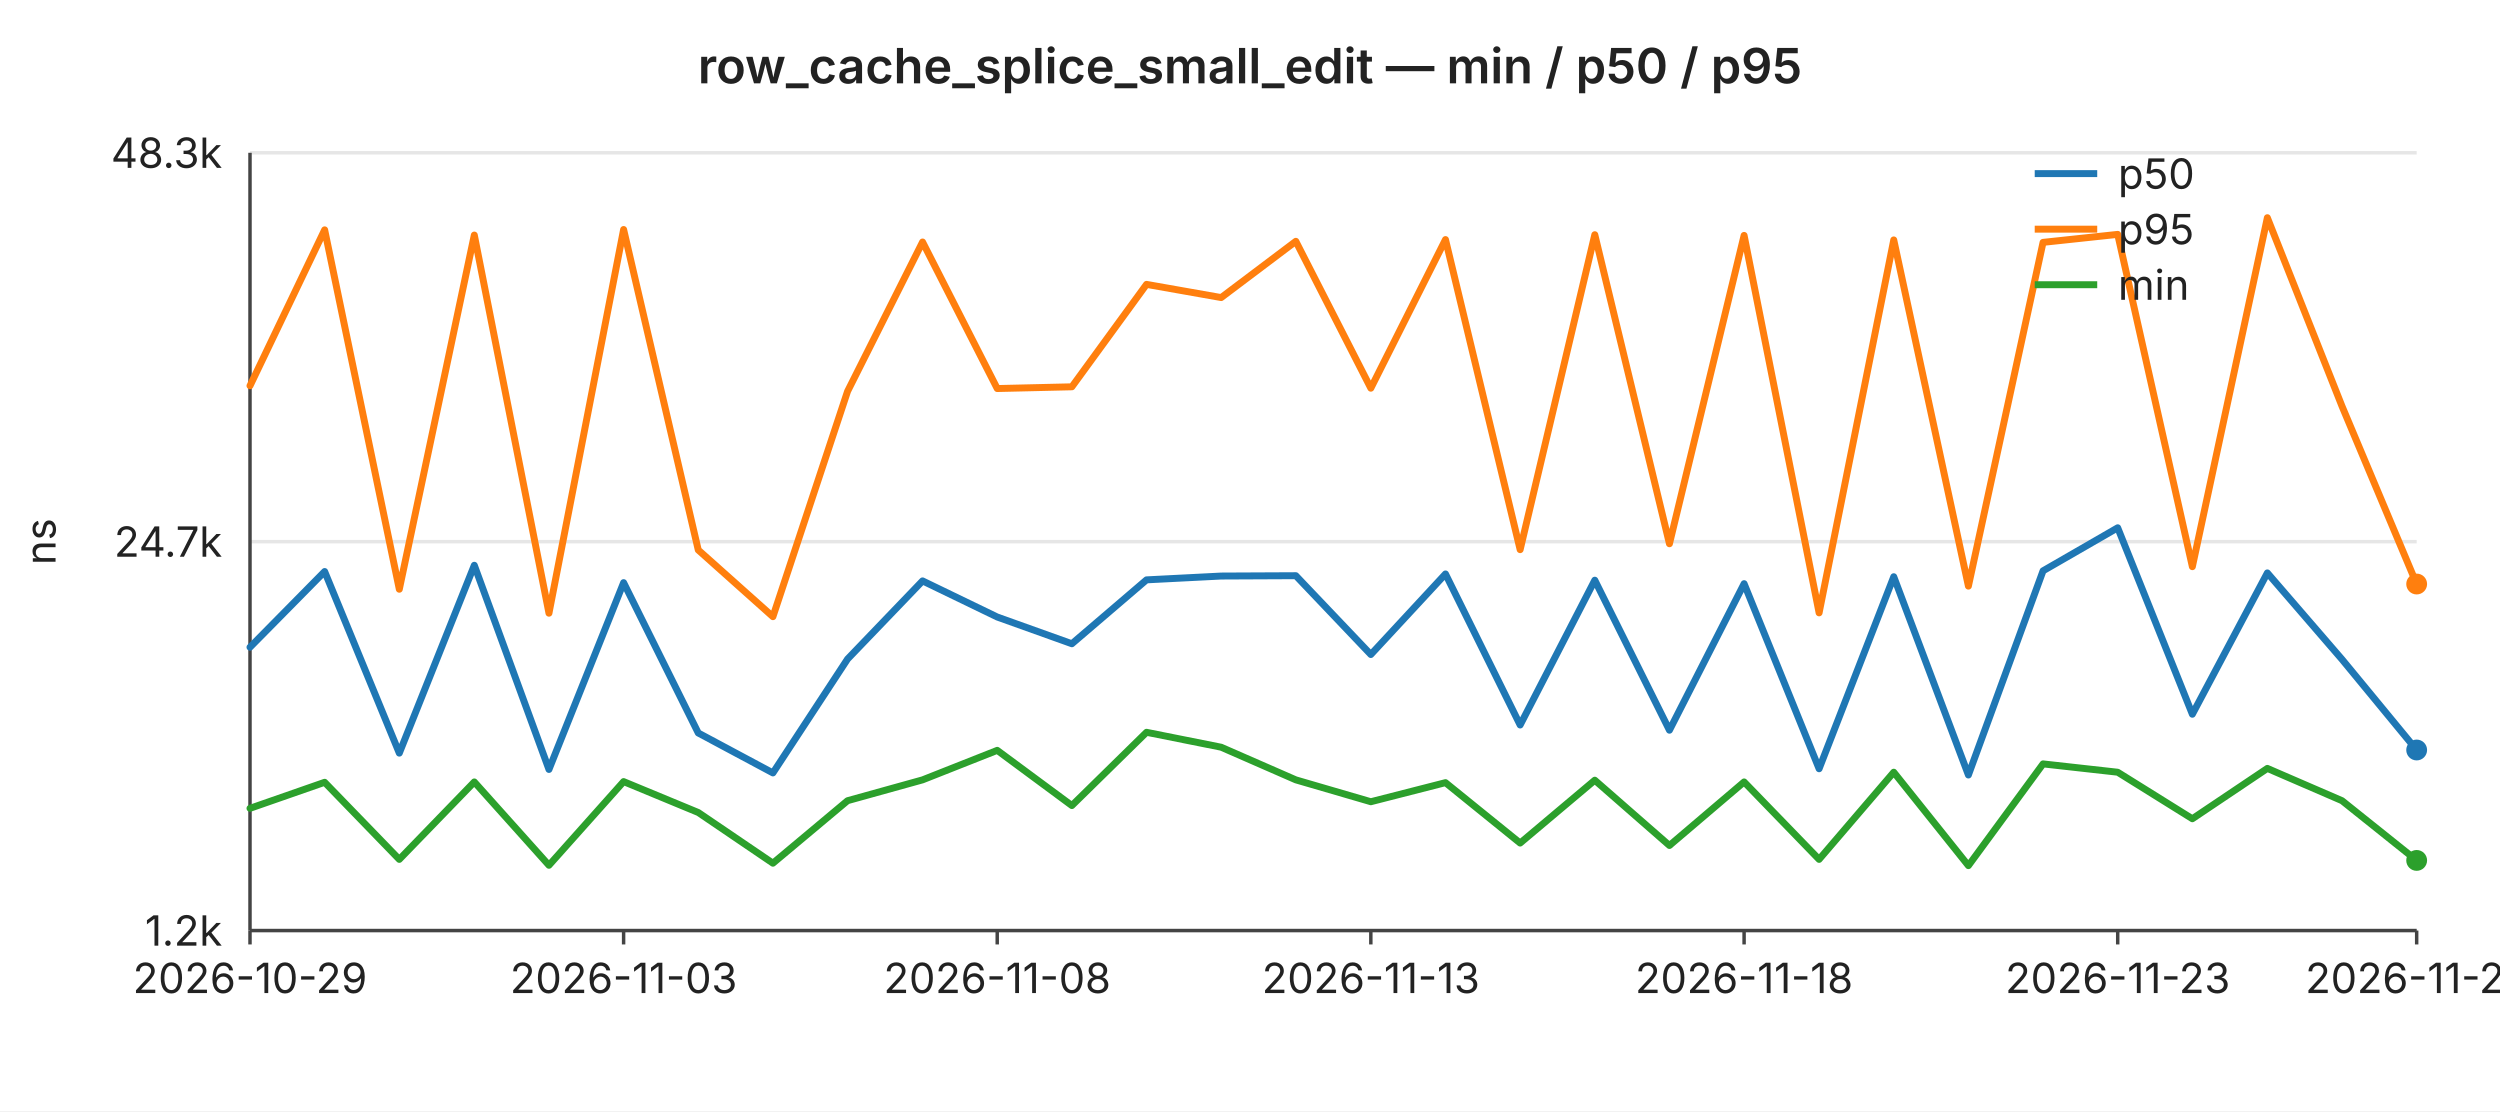
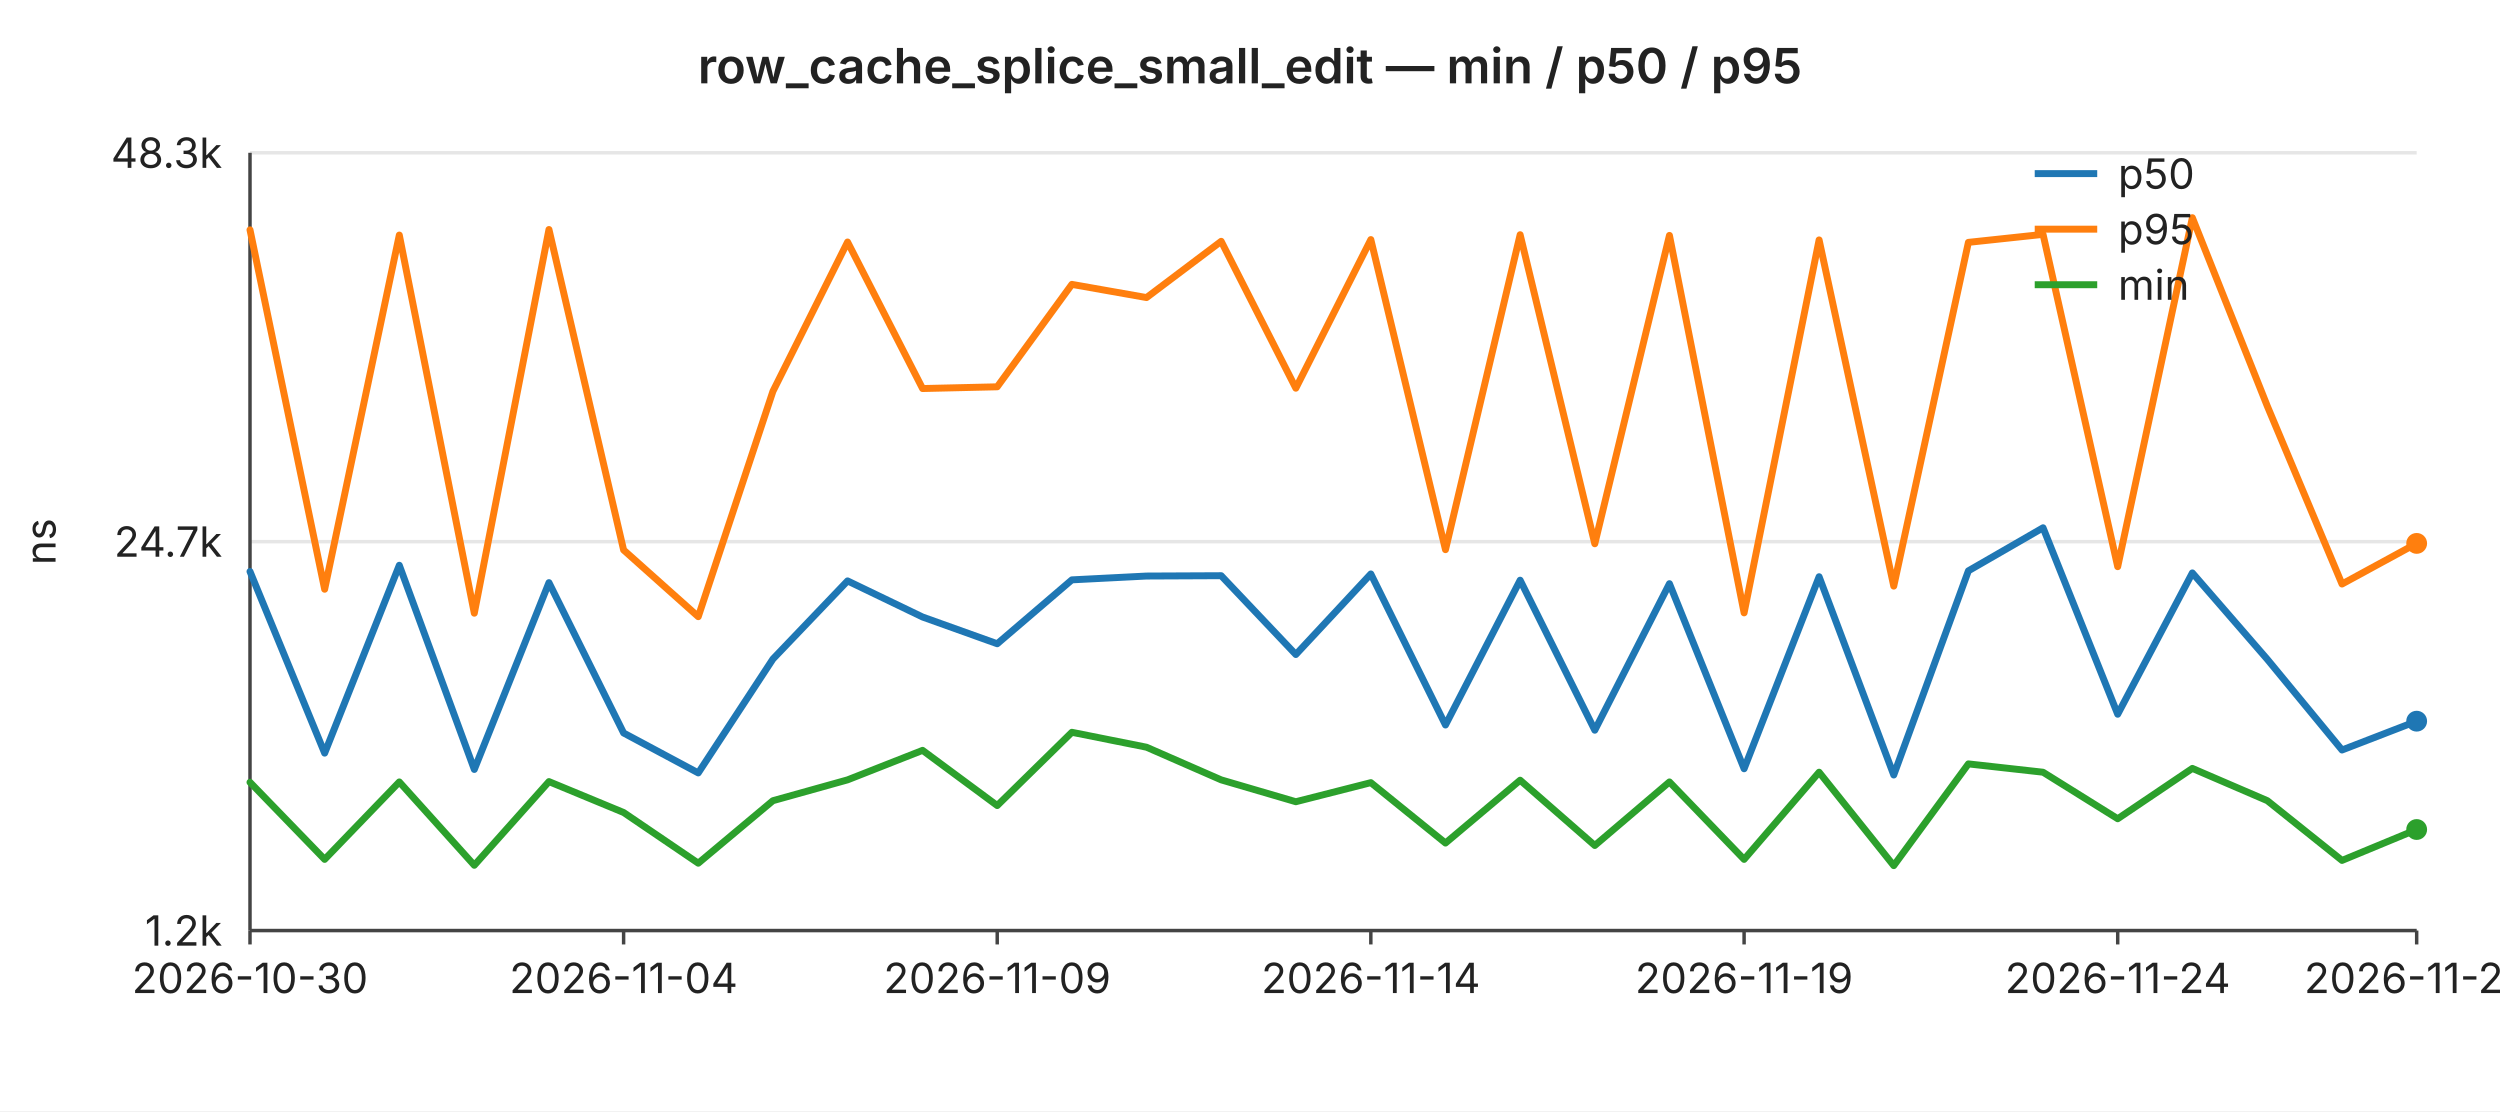
<svg xmlns="http://www.w3.org/2000/svg" width="720" height="320" viewBox="0 0 720 320" font-family="-apple-system,BlinkMacSystemFont,Segoe UI,sans-serif" font-size="12">
  <rect width="720" height="320" fill="#ffffff" />
  <text x="360" y="24" text-anchor="middle" font-size="14" font-weight="600" fill="#222">row_cache_splice_small_edit — min / p50 / p95</text>
  <line x1="72" y1="44.0" x2="696" y2="44.0" stroke="#e6e6e6" stroke-width="1" />
  <text x="64" y="44.0" text-anchor="end" dominant-baseline="middle" fill="#222">48.3k</text>
  <line x1="72" y1="156.0" x2="696" y2="156.0" stroke="#e6e6e6" stroke-width="1" />
  <text x="64" y="156.0" text-anchor="end" dominant-baseline="middle" fill="#222">24.7k</text>
  <line x1="72" y1="268.0" x2="696" y2="268.0" stroke="#e6e6e6" stroke-width="1" />
  <text x="64" y="268.0" text-anchor="end" dominant-baseline="middle" fill="#222">1.2k</text>
  <text x="16" y="156" text-anchor="middle" fill="#222" transform="rotate(-90 16 156)">ns</text>
  <line x1="72" y1="44" x2="72" y2="268" stroke="#444" stroke-width="1" />
  <line x1="72" y1="268" x2="696" y2="268" stroke="#444" stroke-width="1" />
  <line x1="72.0" y1="268" x2="72.0" y2="272" stroke="#444" stroke-width="1" />
-   <text x="72.0" y="286" text-anchor="middle" fill="#222">2026-10-29</text>
+   <text x="72.0" y="286" text-anchor="middle" fill="#222">2026-10-30</text>
  <line x1="179.6" y1="268" x2="179.6" y2="272" stroke="#444" stroke-width="1" />
-   <text x="179.6" y="286" text-anchor="middle" fill="#222">2026-11-03</text>
+   <text x="179.6" y="286" text-anchor="middle" fill="#222">2026-11-04</text>
  <line x1="287.2" y1="268" x2="287.2" y2="272" stroke="#444" stroke-width="1" />
-   <text x="287.2" y="286" text-anchor="middle" fill="#222">2026-11-08</text>
+   <text x="287.2" y="286" text-anchor="middle" fill="#222">2026-11-09</text>
  <line x1="394.8" y1="268" x2="394.8" y2="272" stroke="#444" stroke-width="1" />
-   <text x="394.8" y="286" text-anchor="middle" fill="#222">2026-11-13</text>
+   <text x="394.8" y="286" text-anchor="middle" fill="#222">2026-11-14</text>
  <line x1="502.3" y1="268" x2="502.3" y2="272" stroke="#444" stroke-width="1" />
-   <text x="502.3" y="286" text-anchor="middle" fill="#222">2026-11-18</text>
+   <text x="502.3" y="286" text-anchor="middle" fill="#222">2026-11-19</text>
  <line x1="609.9" y1="268" x2="609.9" y2="272" stroke="#444" stroke-width="1" />
-   <text x="609.9" y="286" text-anchor="middle" fill="#222">2026-11-23</text>
+   <text x="609.9" y="286" text-anchor="middle" fill="#222">2026-11-24</text>
  <line x1="696.0" y1="268" x2="696.0" y2="272" stroke="#444" stroke-width="1" />
-   <text x="696.0" y="286" text-anchor="middle" fill="#222">2026-11-27</text>
-   <polyline fill="none" stroke="#1f77b4" stroke-width="2" stroke-linejoin="round" stroke-linecap="round" points="72.0,186.4 93.5,164.6 115.0,216.9 136.6,162.8 158.1,221.6 179.6,167.8 201.1,211.1 222.6,222.6 244.1,189.8 265.7,167.3 287.2,177.7 308.7,185.4 330.2,167.0 351.7,165.9 373.2,165.8 394.8,188.5 416.3,165.3 437.8,208.8 459.3,167.1 480.8,210.3 502.3,168.1 523.9,221.4 545.4,166.1 566.9,223.2 588.4,164.4 609.9,152.0 631.4,205.7 653.0,165.0 674.5,189.9 696.0,216.0" />
-   <circle cx="696.0" cy="216.0" r="3" fill="#1f77b4" />
-   <polyline fill="none" stroke="#ff7f0e" stroke-width="2" stroke-linejoin="round" stroke-linecap="round" points="72.0,111.1 93.5,66.2 115.0,169.7 136.6,67.7 158.1,176.6 179.6,66.1 201.1,158.4 222.6,177.6 244.1,112.7 265.7,69.7 287.2,111.9 308.7,111.4 330.2,81.9 351.7,85.7 373.2,69.5 394.8,111.8 416.3,69.0 437.8,158.3 459.3,67.6 480.8,156.6 502.3,67.8 523.9,176.5 545.4,69.1 566.9,168.8 588.4,69.8 609.9,67.5 631.4,163.2 653.0,62.7 674.5,117.0 696.0,168.2" />
-   <circle cx="696.0" cy="168.2" r="3" fill="#ff7f0e" />
-   <polyline fill="none" stroke="#2ca02c" stroke-width="2" stroke-linejoin="round" stroke-linecap="round" points="72.0,232.8 93.5,225.3 115.0,247.5 136.6,225.2 158.1,249.2 179.6,225.1 201.1,234.0 222.6,248.6 244.1,230.6 265.7,224.6 287.2,216.1 308.7,232.0 330.2,210.9 351.7,215.2 373.2,224.6 394.8,230.9 416.3,225.4 437.8,242.8 459.3,224.7 480.8,243.5 502.3,225.2 523.9,247.5 545.4,222.4 566.9,249.3 588.4,220.0 609.9,222.4 631.4,235.8 653.0,221.3 674.5,230.6 696.0,247.8" />
-   <circle cx="696.0" cy="247.8" r="3" fill="#2ca02c" />
+   <text x="696.0" y="286" text-anchor="middle" fill="#222">2026-11-28</text>
+   <polyline fill="none" stroke="#1f77b4" stroke-width="2" stroke-linejoin="round" stroke-linecap="round" points="72.0,164.6 93.5,216.9 115.0,162.8 136.6,221.6 158.1,167.8 179.6,211.1 201.1,222.6 222.6,189.8 244.1,167.3 265.7,177.7 287.2,185.4 308.7,167.0 330.2,165.9 351.7,165.8 373.2,188.5 394.8,165.3 416.3,208.8 437.8,167.1 459.3,210.3 480.8,168.1 502.3,221.4 523.9,166.1 545.4,223.2 566.9,164.4 588.4,152.0 609.9,205.7 631.4,165.0 653.0,189.9 674.5,216.0 696.0,207.7" />
+   <circle cx="696.0" cy="207.7" r="3" fill="#1f77b4" />
+   <polyline fill="none" stroke="#ff7f0e" stroke-width="2" stroke-linejoin="round" stroke-linecap="round" points="72.0,66.2 93.5,169.7 115.0,67.7 136.6,176.6 158.1,66.1 179.6,158.4 201.1,177.6 222.6,112.7 244.1,69.7 265.7,111.9 287.2,111.4 308.7,81.9 330.2,85.7 351.7,69.5 373.2,111.8 394.8,69.0 416.3,158.3 437.8,67.6 459.3,156.6 480.8,67.8 502.3,176.5 523.9,69.1 545.4,168.8 566.9,69.8 588.4,67.5 609.9,163.2 631.4,62.7 653.0,117.0 674.5,168.2 696.0,156.5" />
+   <circle cx="696.0" cy="156.5" r="3" fill="#ff7f0e" />
+   <polyline fill="none" stroke="#2ca02c" stroke-width="2" stroke-linejoin="round" stroke-linecap="round" points="72.0,225.3 93.5,247.5 115.0,225.2 136.6,249.2 158.1,225.1 179.6,234.0 201.1,248.6 222.6,230.6 244.1,224.6 265.7,216.1 287.2,232.0 308.7,210.9 330.2,215.2 351.7,224.6 373.2,230.9 394.8,225.4 416.3,242.8 437.8,224.7 459.3,243.5 480.8,225.2 502.3,247.5 523.9,222.4 545.4,249.3 566.9,220.0 588.4,222.4 609.9,235.8 631.4,221.3 653.0,230.6 674.5,247.8 696.0,238.9" />
+   <circle cx="696.0" cy="238.9" r="3" fill="#2ca02c" />
  <line x1="586" y1="50" x2="604" y2="50" stroke="#1f77b4" stroke-width="2" />
  <text x="610" y="50" dominant-baseline="middle" fill="#222">p50</text>
  <line x1="586" y1="66" x2="604" y2="66" stroke="#ff7f0e" stroke-width="2" />
  <text x="610" y="66" dominant-baseline="middle" fill="#222">p95</text>
  <line x1="586" y1="82" x2="604" y2="82" stroke="#2ca02c" stroke-width="2" />
  <text x="610" y="82" dominant-baseline="middle" fill="#222">min</text>
</svg>
